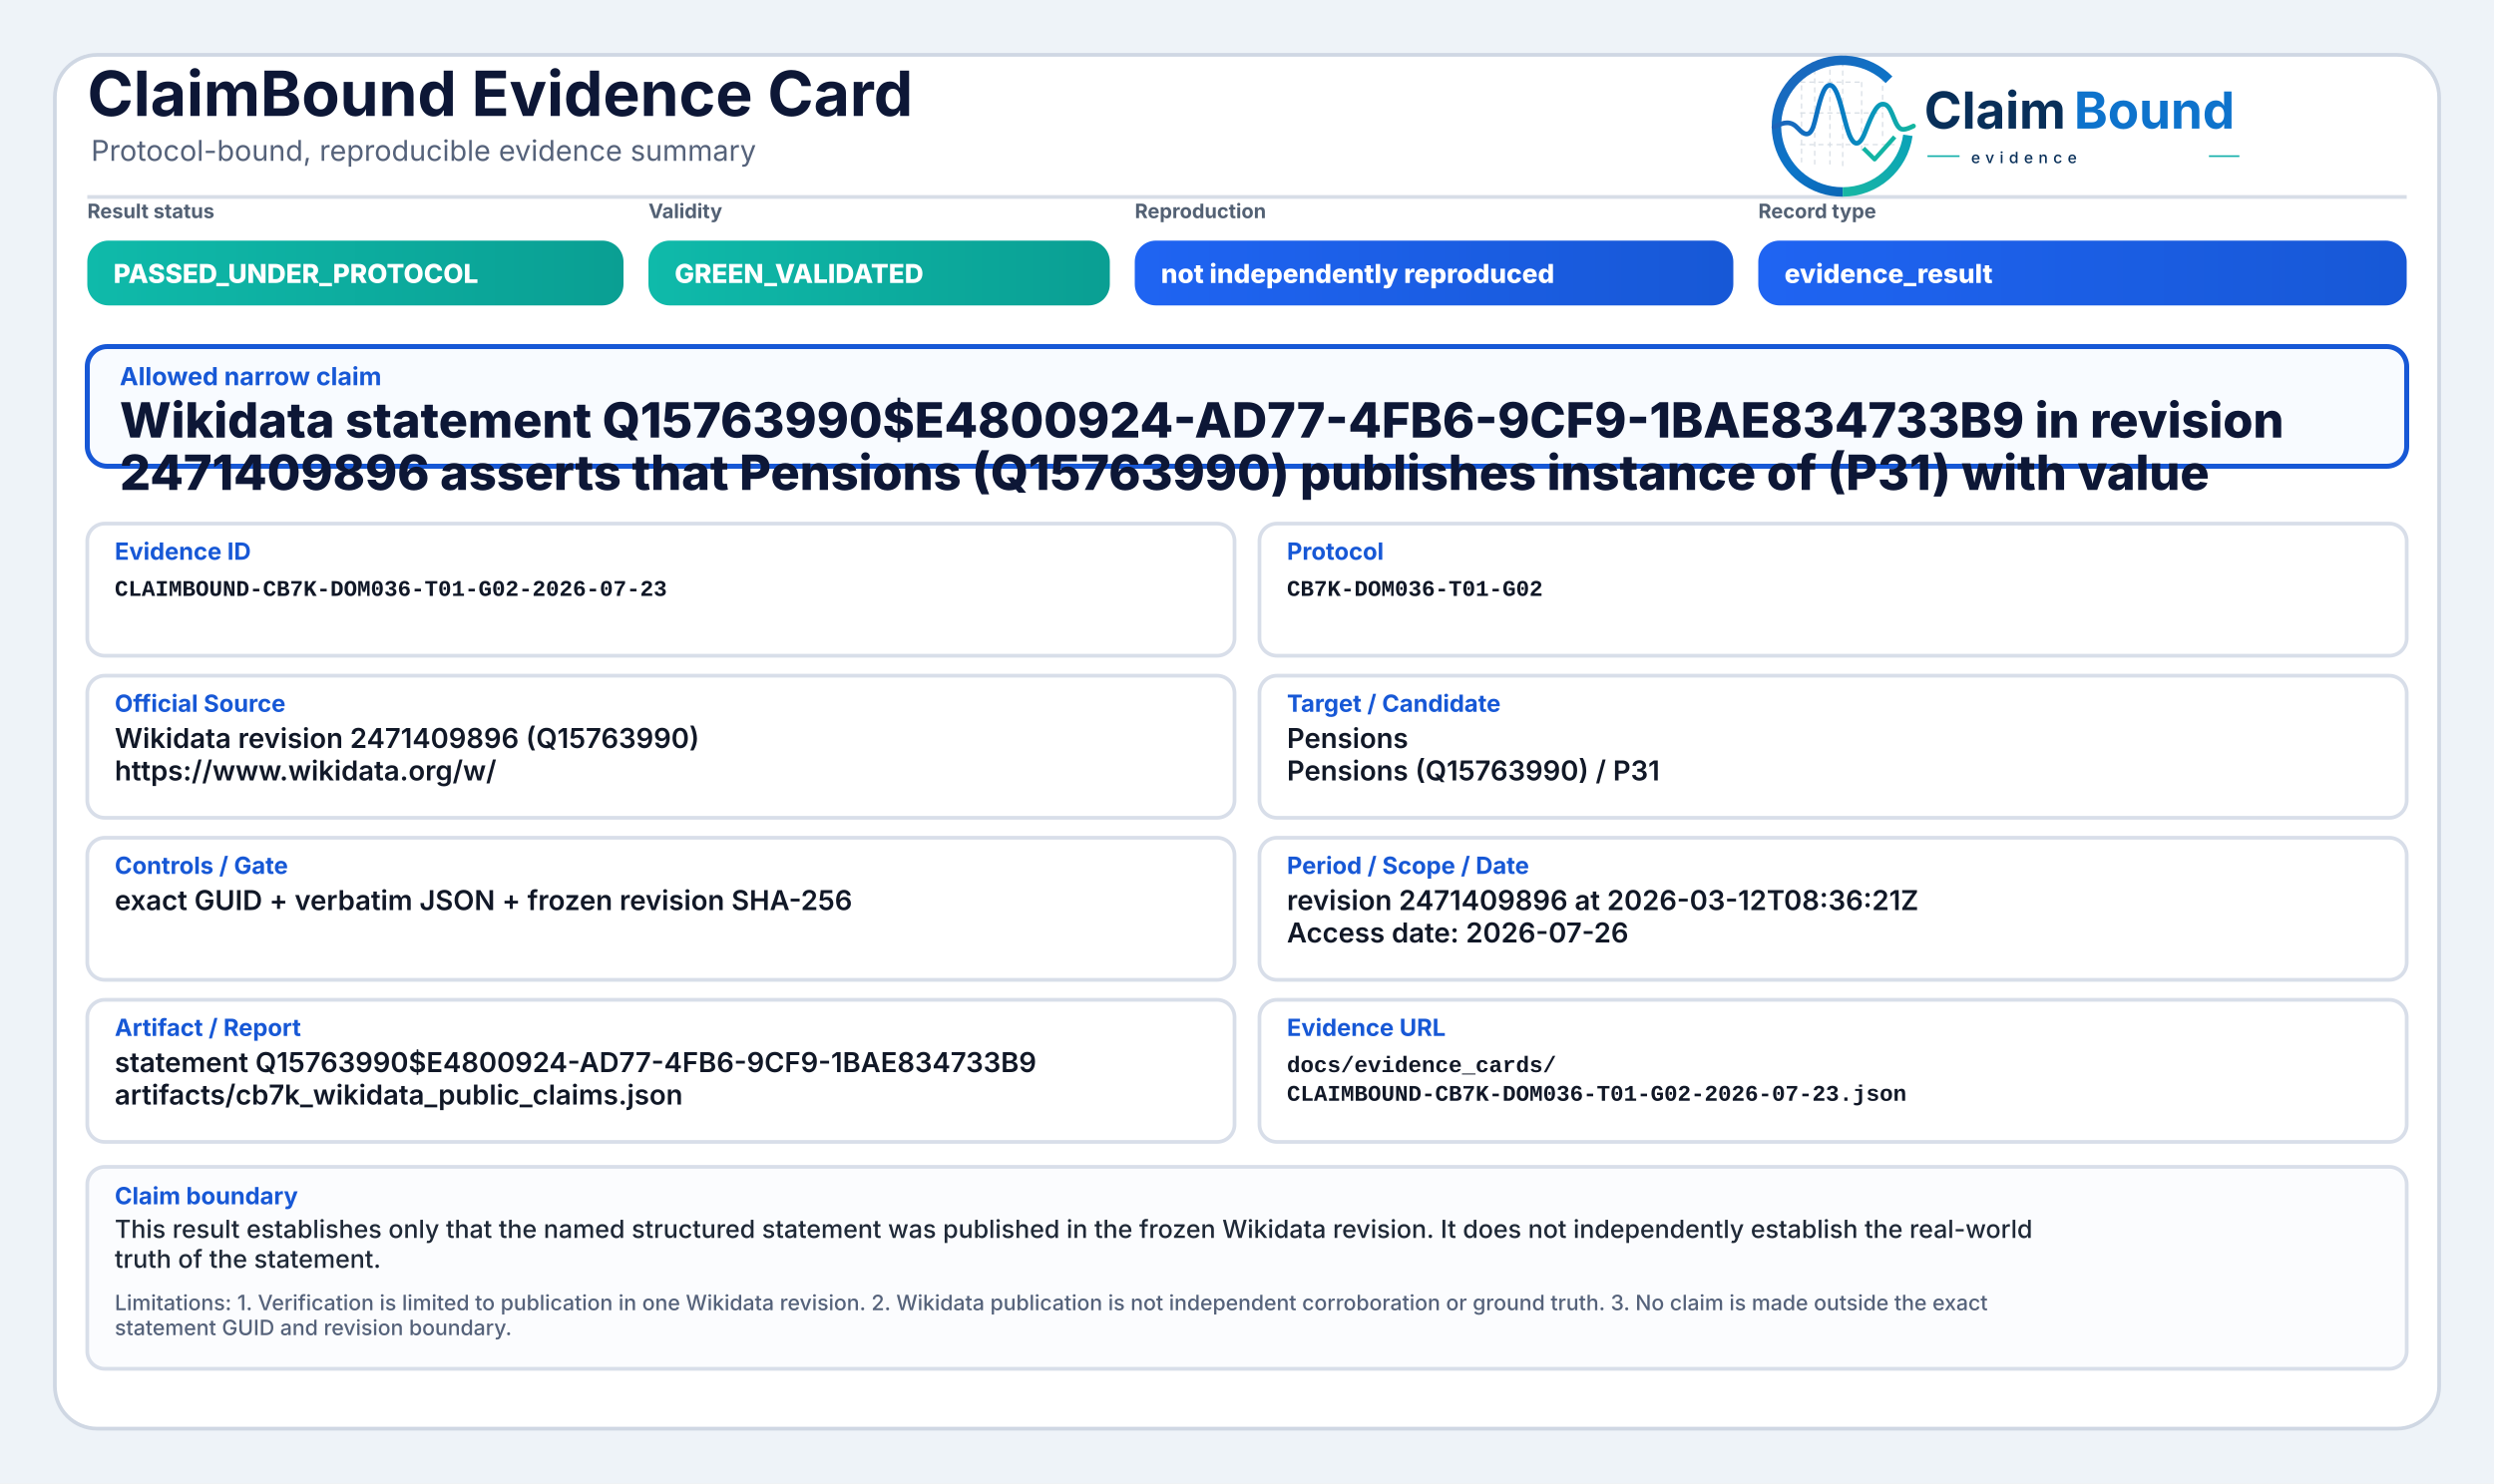
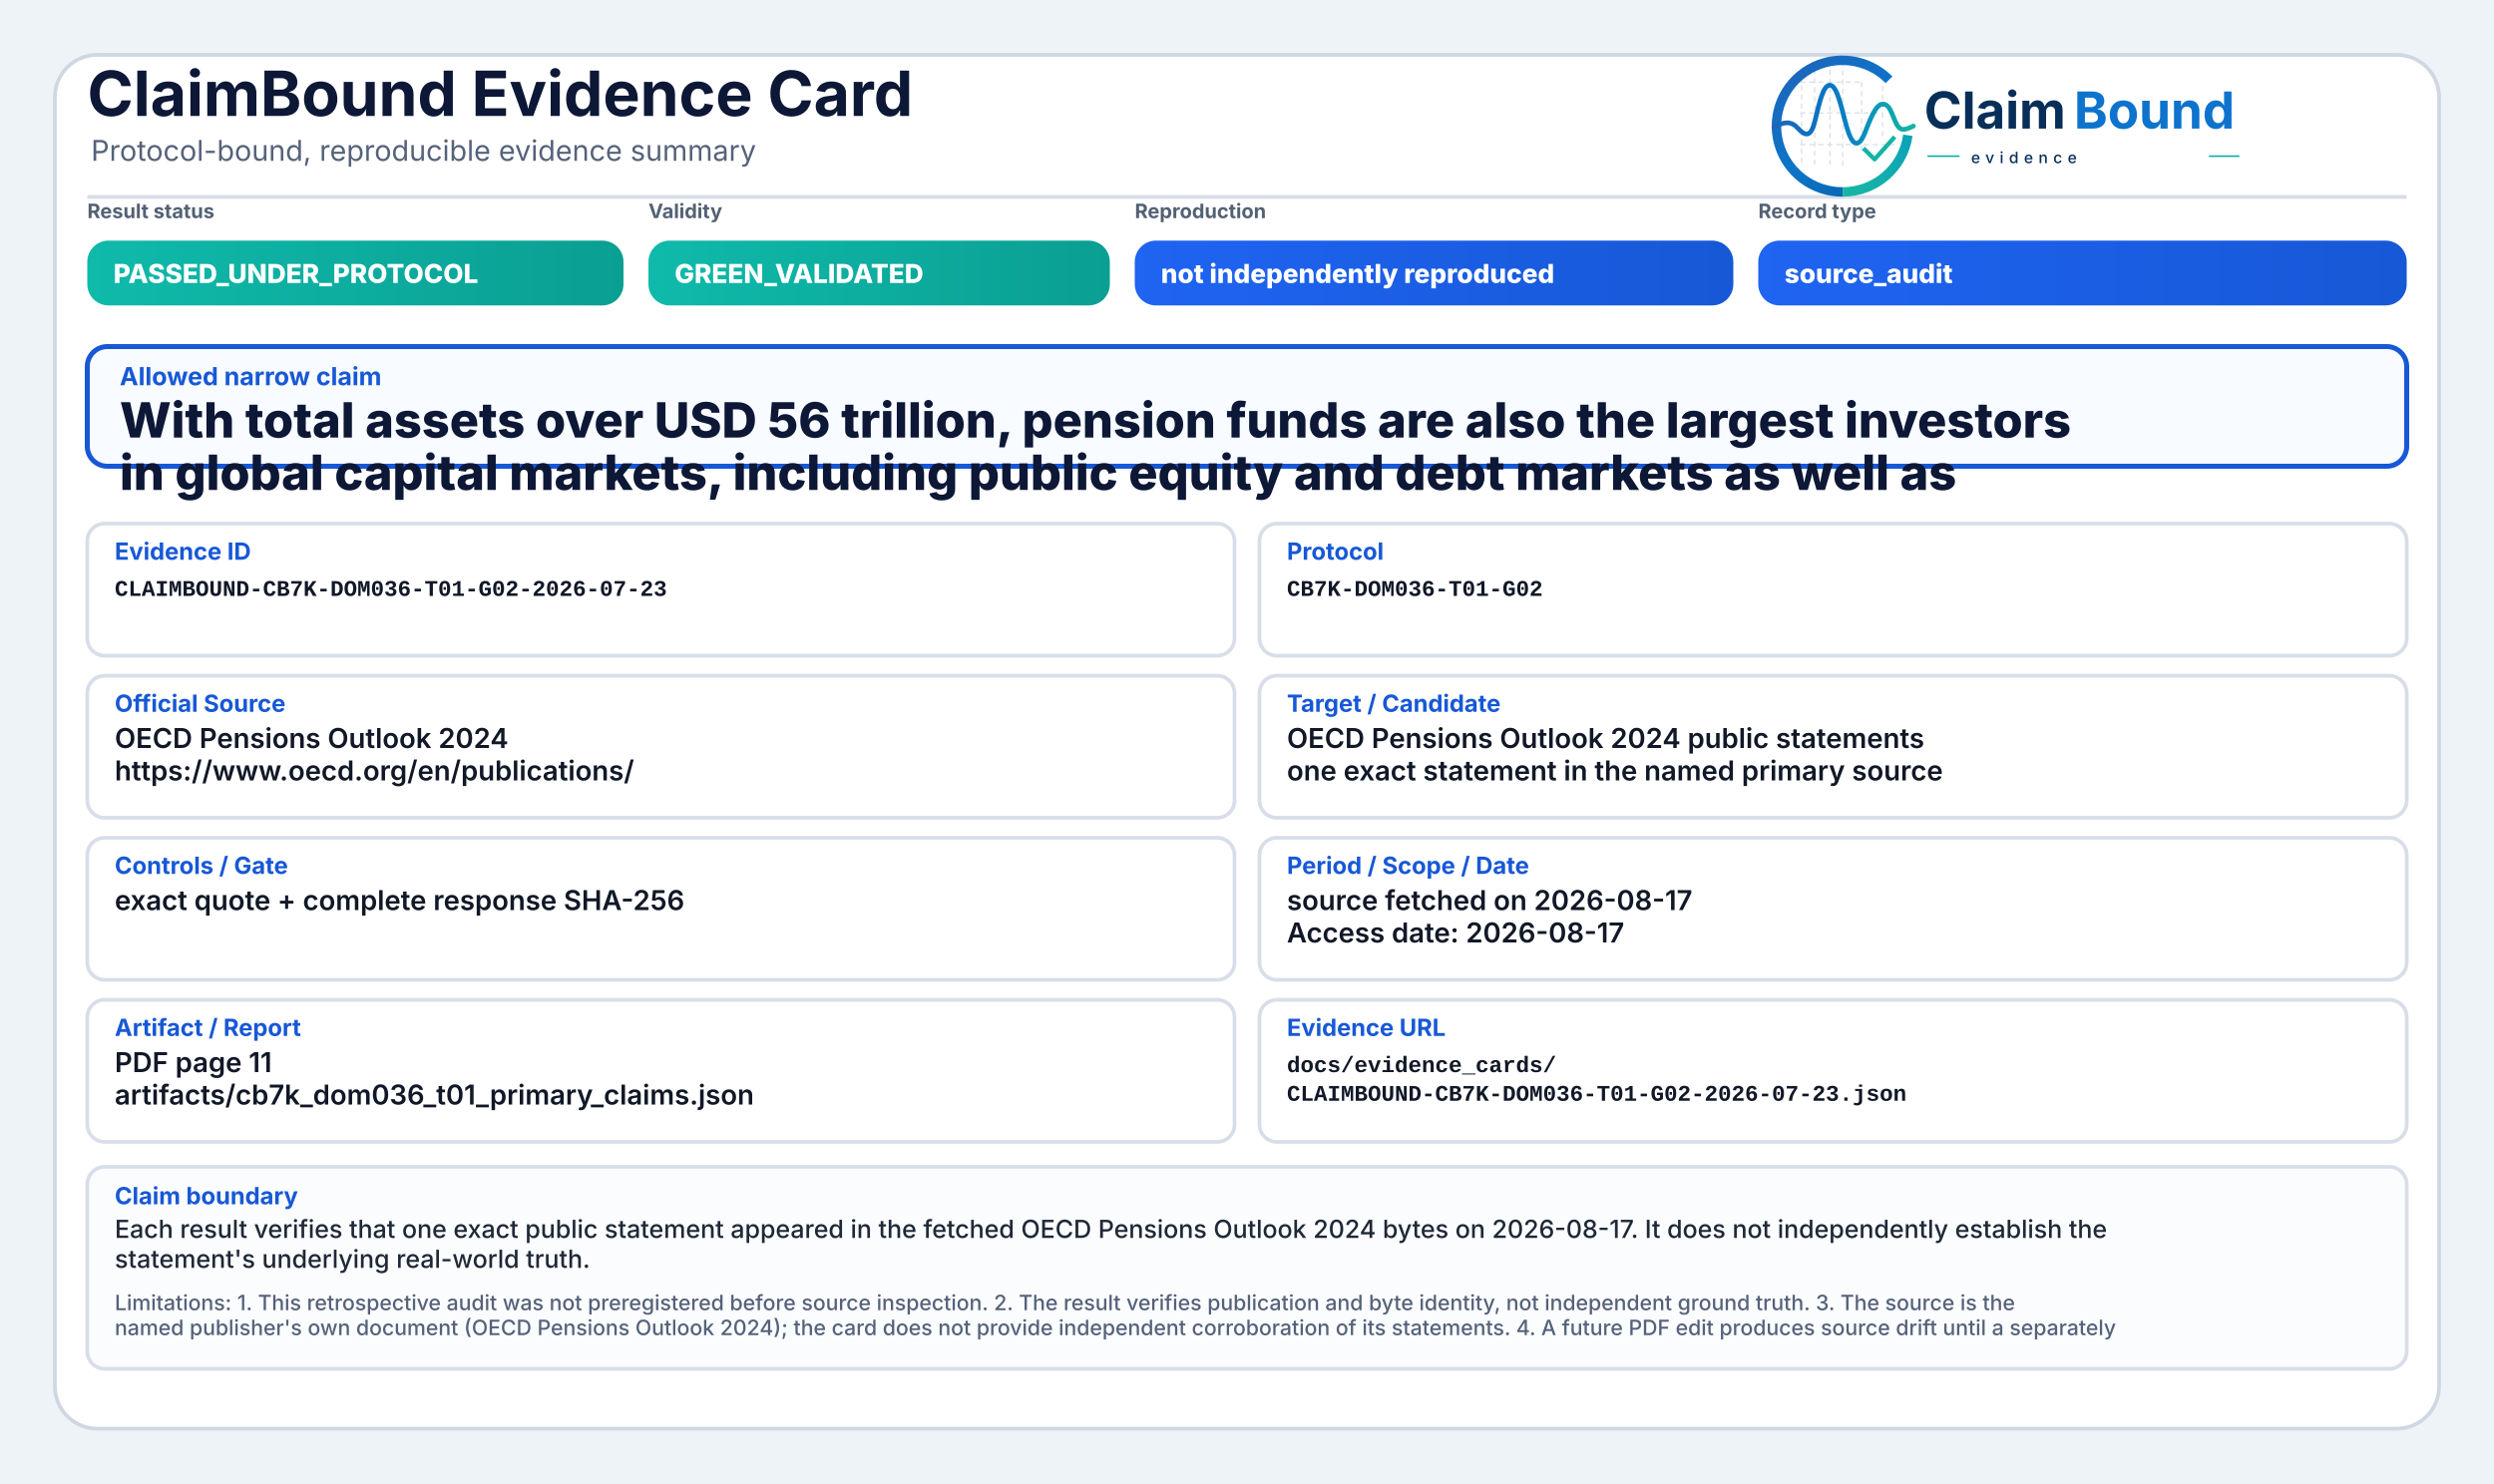
<svg xmlns="http://www.w3.org/2000/svg" width="2000" height="1190" viewBox="0 0 2000 1190" role="img" aria-label="ClaimBound Evidence Card">
  <defs>
    <linearGradient id="greenGrad" x1="0" y1="0" x2="1" y2="0">
      <stop offset="0%" stop-color="#0fbaaa" />
      <stop offset="100%" stop-color="#0a9f93" />
    </linearGradient>
    <linearGradient id="yellowGrad" x1="0" y1="0" x2="1" y2="0">
      <stop offset="0%" stop-color="#fbbf24" />
      <stop offset="100%" stop-color="#d97706" />
    </linearGradient>
    <linearGradient id="amberGrad" x1="0" y1="0" x2="1" y2="0">
      <stop offset="0%" stop-color="#f97316" />
      <stop offset="100%" stop-color="#c2410c" />
    </linearGradient>
    <linearGradient id="redGrad" x1="0" y1="0" x2="1" y2="0">
      <stop offset="0%" stop-color="#ef4444" />
      <stop offset="100%" stop-color="#b91c1c" />
    </linearGradient>
    <linearGradient id="grayGrad" x1="0" y1="0" x2="1" y2="0">
      <stop offset="0%" stop-color="#64748b" />
      <stop offset="100%" stop-color="#475569" />
    </linearGradient>
    <linearGradient id="blueGrad" x1="0" y1="0" x2="1" y2="0">
      <stop offset="0%" stop-color="#1f64f2" />
      <stop offset="100%" stop-color="#1758d6" />
    </linearGradient>
    <linearGradient id="logoRingBlue" x1="73" y1="453" x2="348" y2="793" gradientUnits="userSpaceOnUse">
      <stop offset="0" stop-color="#1E64BA" />
      <stop offset="0.55" stop-color="#0C75C8" />
      <stop offset="1" stop-color="#0A5FAB" />
    </linearGradient>
    <linearGradient id="logoRingTeal" x1="221" y1="792" x2="403" y2="594" gradientUnits="userSpaceOnUse">
      <stop offset="0" stop-color="#18B7A3" />
      <stop offset="1" stop-color="#089EBC" />
    </linearGradient>
    <linearGradient id="logoSignalGradient" x1="61" y1="628" x2="404" y2="628" gradientUnits="userSpaceOnUse">
      <stop offset="0" stop-color="#1E64BA" />
      <stop offset="0.43" stop-color="#0877C4" />
      <stop offset="0.72" stop-color="#0A97BB" />
      <stop offset="1" stop-color="#14B69E" />
    </linearGradient>
  </defs>
  <rect x="0" y="0" width="2000" height="1190" fill="#eef3f8" />
  <rect x="44" y="44" width="1912" height="1102" rx="34" fill="#ffffff" stroke="#cfd7e3" stroke-width="3" />
  <path d="M70 158 H1930" stroke="#d7dde7" stroke-width="3" />
  <text x="70" y="93" font-family="Inter, Segoe UI, Arial, sans-serif" font-size="50" font-weight="750" fill="#0d1736">ClaimBound Evidence Card</text>
  <text x="73" y="129" font-family="Inter, Segoe UI, Arial, sans-serif" font-size="23" font-weight="400" fill="#55627a">Protocol-bound, reproducible evidence summary</text>
  <g aria-label="ClaimBound evidence logo" transform="translate(1415,52) scale(0.33) translate(-40,-478)">
    <g stroke-linecap="butt" stroke-linejoin="round">
      <g stroke="#CBD3DC" stroke-width="3.2" stroke-linecap="round" stroke-dasharray="10 12" opacity="0.72">
        <path d="M130 507V714" />
        <path d="M162 490V719" />
        <path d="M199 491V719" />
        <path d="M230 471V726" />
        <path d="M276 521V690" />
        <path d="M327 508V650" />
        <path d="M128 520H277" />
        <path d="M128 595H327" />
        <path d="M128 672H355" />
      </g>
      <path d="M342.6 514.3A160 160 0 1 0 230 787" fill="none" stroke="url(#logoRingBlue)" stroke-width="23" />
      <path d="M230 787A160 160 0 0 0 388.4 649.3" fill="none" stroke="url(#logoRingTeal)" stroke-width="23" />
      <path d="M63 629.5C87 616.4 104.3 613.6 121.2 632.2C140.7 653.8 153.4 651.6 162.1 616.2C173.8 568.5 182.5 527.5 198.9 527.5C217.5 527.5 228.4 590.6 240.3 630.8C253.4 675.4 268.6 682.8 284.6 641.5C303.5 592.9 315.2 567.6 333.7 574.7C352.6 582 355.7 635.1 376.6 634.9C386.2 634.8 394 630.4 402 626.8" fill="none" stroke="url(#logoSignalGradient)" stroke-width="11.5" stroke-linecap="round" />
      <path d="M284 684.5L307.5 707.7L353 657" fill="none" stroke="#12B4A4" stroke-width="10.5" stroke-linecap="square" />
    </g>
    <text x="428" y="633" font-family="Inter, Segoe UI, Arial, sans-serif" font-size="124" font-weight="750" fill="#082F59" text-rendering="geometricPrecision">Claim</text>
    <text x="792" y="633" font-family="Inter, Segoe UI, Arial, sans-serif" font-size="124" font-weight="750" fill="#0E73CC" text-rendering="geometricPrecision">Bound</text>
    <line x1="436" y1="700" x2="514" y2="700" stroke="#11AFA9" stroke-width="4" />
    <text x="542" y="717" font-family="Inter, Segoe UI, Arial, sans-serif" font-size="38" font-weight="500" letter-spacing="13" fill="#082F59">evidence</text>
    <line x1="1120" y1="700" x2="1194" y2="700" stroke="#11AFA9" stroke-width="4" />
  </g>
  <text x="70" y="175" font-family="Inter, Segoe UI, Arial, sans-serif" font-size="16" font-weight="650" fill="#536174">Result status</text>
  <rect x="70" y="193" width="430" height="52" rx="17" fill="url(#greenGrad)" />
  <text x="91" y="227" font-family="Inter, Segoe UI, Arial, sans-serif" font-size="21" font-weight="800" fill="#ffffff">PASSED_UNDER_PROTOCOL</text>
  <text x="520" y="175" font-family="Inter, Segoe UI, Arial, sans-serif" font-size="16" font-weight="650" fill="#536174">Validity</text>
  <rect x="520" y="193" width="370" height="52" rx="17" fill="url(#greenGrad)" />
  <text x="541" y="227" font-family="Inter, Segoe UI, Arial, sans-serif" font-size="21" font-weight="800" fill="#ffffff">GREEN_VALIDATED</text>
  <text x="910" y="175" font-family="Inter, Segoe UI, Arial, sans-serif" font-size="16" font-weight="650" fill="#536174">Reproduction</text>
  <rect x="910" y="193" width="480" height="52" rx="17" fill="url(#blueGrad)" />
  <text x="931" y="227" font-family="Inter, Segoe UI, Arial, sans-serif" font-size="21" font-weight="800" fill="#ffffff">not independently reproduced</text>
  <text x="1410" y="175" font-family="Inter, Segoe UI, Arial, sans-serif" font-size="16" font-weight="650" fill="#536174">Record type</text>
  <rect x="1410" y="193" width="520" height="52" rx="17" fill="url(#blueGrad)" />
-   <text x="1431" y="227" font-family="Inter, Segoe UI, Arial, sans-serif" font-size="21" font-weight="800" fill="#ffffff">evidence_result</text>
+   <text x="1431" y="227" font-family="Inter, Segoe UI, Arial, sans-serif" font-size="21" font-weight="800" fill="#ffffff">source_audit</text>
  <rect x="70" y="278" width="1860" height="96" rx="16" fill="#f8fbff" stroke="#1758d6" stroke-width="4" />
  <text x="96" y="309" font-family="Inter, Segoe UI, Arial, sans-serif" font-size="20" font-weight="750" fill="#1758d6">Allowed narrow claim</text>
-   <text x="96" y="351" font-family="Inter, Segoe UI, Arial, sans-serif" font-size="39" font-weight="800" fill="#0d1736">Wikidata statement Q15763990$E4800924-AD77-4FB6-9CF9-1BAE834733B9 in revision</text>
-   <text x="96" y="393" font-family="Inter, Segoe UI, Arial, sans-serif" font-size="39" font-weight="800" fill="#0d1736">2471409896 asserts that Pensions (Q15763990) publishes instance of (P31) with value</text>
+   <text x="96" y="351" font-family="Inter, Segoe UI, Arial, sans-serif" font-size="39" font-weight="800" fill="#0d1736">With total assets over USD 56 trillion, pension funds are also the largest investors</text>
+   <text x="96" y="393" font-family="Inter, Segoe UI, Arial, sans-serif" font-size="39" font-weight="800" fill="#0d1736">in global capital markets, including public equity and debt markets as well as</text>
  <rect x="70" y="420" width="920" height="106" rx="14" fill="#ffffff" stroke="#d8dee9" stroke-width="3" />
  <text x="92" y="449" font-family="Inter, Segoe UI, Arial, sans-serif" font-size="19" font-weight="750" fill="#1758d6">Evidence ID</text>
  <text x="92" y="478" font-family="SFMono-Regular, Consolas, Liberation Mono, monospace" font-size="18" font-weight="600" fill="#111827">CLAIMBOUND-CB7K-DOM036-T01-G02-2026-07-23</text>
  <rect x="1010" y="420" width="920" height="106" rx="14" fill="#ffffff" stroke="#d8dee9" stroke-width="3" />
  <text x="1032" y="449" font-family="Inter, Segoe UI, Arial, sans-serif" font-size="19" font-weight="750" fill="#1758d6">Protocol</text>
  <text x="1032" y="478" font-family="SFMono-Regular, Consolas, Liberation Mono, monospace" font-size="18" font-weight="600" fill="#111827">CB7K-DOM036-T01-G02</text>
  <rect x="70" y="542" width="920" height="114" rx="14" fill="#ffffff" stroke="#d8dee9" stroke-width="3" />
  <text x="92" y="571" font-family="Inter, Segoe UI, Arial, sans-serif" font-size="19" font-weight="750" fill="#1758d6">Official Source</text>
-   <text x="92" y="600" font-family="Inter, Segoe UI, Arial, sans-serif" font-size="22" font-weight="600" fill="#111827">Wikidata revision 2471409896 (Q15763990)</text>
-   <text x="92" y="626" font-family="Inter, Segoe UI, Arial, sans-serif" font-size="22" font-weight="600" fill="#111827">https://www.wikidata.org/w/</text>
+   <text x="92" y="600" font-family="Inter, Segoe UI, Arial, sans-serif" font-size="22" font-weight="600" fill="#111827">OECD Pensions Outlook 2024</text>
+   <text x="92" y="626" font-family="Inter, Segoe UI, Arial, sans-serif" font-size="22" font-weight="600" fill="#111827">https://www.oecd.org/en/publications/</text>
  <rect x="1010" y="542" width="920" height="114" rx="14" fill="#ffffff" stroke="#d8dee9" stroke-width="3" />
  <text x="1032" y="571" font-family="Inter, Segoe UI, Arial, sans-serif" font-size="19" font-weight="750" fill="#1758d6">Target / Candidate</text>
-   <text x="1032" y="600" font-family="Inter, Segoe UI, Arial, sans-serif" font-size="22" font-weight="600" fill="#111827">Pensions</text>
-   <text x="1032" y="626" font-family="Inter, Segoe UI, Arial, sans-serif" font-size="22" font-weight="600" fill="#111827">Pensions (Q15763990) / P31</text>
+   <text x="1032" y="600" font-family="Inter, Segoe UI, Arial, sans-serif" font-size="22" font-weight="600" fill="#111827">OECD Pensions Outlook 2024 public statements</text>
+   <text x="1032" y="626" font-family="Inter, Segoe UI, Arial, sans-serif" font-size="22" font-weight="600" fill="#111827">one exact statement in the named primary source</text>
  <rect x="70" y="672" width="920" height="114" rx="14" fill="#ffffff" stroke="#d8dee9" stroke-width="3" />
  <text x="92" y="701" font-family="Inter, Segoe UI, Arial, sans-serif" font-size="19" font-weight="750" fill="#1758d6">Controls / Gate</text>
-   <text x="92" y="730" font-family="Inter, Segoe UI, Arial, sans-serif" font-size="22" font-weight="600" fill="#111827">exact GUID + verbatim JSON + frozen revision SHA-256</text>
+   <text x="92" y="730" font-family="Inter, Segoe UI, Arial, sans-serif" font-size="22" font-weight="600" fill="#111827">exact quote + complete response SHA-256</text>
  <rect x="1010" y="672" width="920" height="114" rx="14" fill="#ffffff" stroke="#d8dee9" stroke-width="3" />
  <text x="1032" y="701" font-family="Inter, Segoe UI, Arial, sans-serif" font-size="19" font-weight="750" fill="#1758d6">Period / Scope / Date</text>
-   <text x="1032" y="730" font-family="Inter, Segoe UI, Arial, sans-serif" font-size="22" font-weight="600" fill="#111827">revision 2471409896 at 2026-03-12T08:36:21Z</text>
-   <text x="1032" y="756" font-family="Inter, Segoe UI, Arial, sans-serif" font-size="22" font-weight="600" fill="#111827">Access date: 2026-07-26</text>
+   <text x="1032" y="730" font-family="Inter, Segoe UI, Arial, sans-serif" font-size="22" font-weight="600" fill="#111827">source fetched on 2026-08-17</text>
+   <text x="1032" y="756" font-family="Inter, Segoe UI, Arial, sans-serif" font-size="22" font-weight="600" fill="#111827">Access date: 2026-08-17</text>
  <rect x="70" y="802" width="920" height="114" rx="14" fill="#ffffff" stroke="#d8dee9" stroke-width="3" />
  <text x="92" y="831" font-family="Inter, Segoe UI, Arial, sans-serif" font-size="19" font-weight="750" fill="#1758d6">Artifact / Report</text>
-   <text x="92" y="860" font-family="Inter, Segoe UI, Arial, sans-serif" font-size="22" font-weight="600" fill="#111827">statement Q15763990$E4800924-AD77-4FB6-9CF9-1BAE834733B9</text>
-   <text x="92" y="886" font-family="Inter, Segoe UI, Arial, sans-serif" font-size="22" font-weight="600" fill="#111827">artifacts/cb7k_wikidata_public_claims.json</text>
+   <text x="92" y="860" font-family="Inter, Segoe UI, Arial, sans-serif" font-size="22" font-weight="600" fill="#111827">PDF page 11</text>
+   <text x="92" y="886" font-family="Inter, Segoe UI, Arial, sans-serif" font-size="22" font-weight="600" fill="#111827">artifacts/cb7k_dom036_t01_primary_claims.json</text>
  <rect x="1010" y="802" width="920" height="114" rx="14" fill="#ffffff" stroke="#d8dee9" stroke-width="3" />
  <text x="1032" y="831" font-family="Inter, Segoe UI, Arial, sans-serif" font-size="19" font-weight="750" fill="#1758d6">Evidence URL</text>
  <text x="1032" y="860" font-family="SFMono-Regular, Consolas, Liberation Mono, monospace" font-size="18" font-weight="600" fill="#111827">docs/evidence_cards/</text>
  <text x="1032" y="883" font-family="SFMono-Regular, Consolas, Liberation Mono, monospace" font-size="18" font-weight="600" fill="#111827">CLAIMBOUND-CB7K-DOM036-T01-G02-2026-07-23.json</text>
  <rect x="70" y="936" width="1860" height="162" rx="14" fill="#fbfcfe" stroke="#d8dee9" stroke-width="3" />
  <text x="92" y="966" font-family="Inter, Segoe UI, Arial, sans-serif" font-size="19" font-weight="750" fill="#1758d6">Claim boundary</text>
-   <text x="92" y="993" font-family="Inter, Segoe UI, Arial, sans-serif" font-size="20" font-weight="500" fill="#1f2937">This result establishes only that the named structured statement was published in the frozen Wikidata revision. It does not independently establish the real-world</text>
-   <text x="92" y="1017" font-family="Inter, Segoe UI, Arial, sans-serif" font-size="20" font-weight="500" fill="#1f2937">truth of the statement.</text>
-   <text x="92" y="1051" font-family="Inter, Segoe UI, Arial, sans-serif" font-size="17" font-weight="500" fill="#55627a">Limitations: 1. Verification is limited to publication in one Wikidata revision. 2. Wikidata publication is not independent corroboration or ground truth. 3. No claim is made outside the exact</text>
-   <text x="92" y="1071" font-family="Inter, Segoe UI, Arial, sans-serif" font-size="17" font-weight="500" fill="#55627a">statement GUID and revision boundary.</text>
+   <text x="92" y="993" font-family="Inter, Segoe UI, Arial, sans-serif" font-size="20" font-weight="500" fill="#1f2937">Each result verifies that one exact public statement appeared in the fetched OECD Pensions Outlook 2024 bytes on 2026-08-17. It does not independently establish the</text>
+   <text x="92" y="1017" font-family="Inter, Segoe UI, Arial, sans-serif" font-size="20" font-weight="500" fill="#1f2937">statement's underlying real-world truth.</text>
+   <text x="92" y="1051" font-family="Inter, Segoe UI, Arial, sans-serif" font-size="17" font-weight="500" fill="#55627a">Limitations: 1. This retrospective audit was not preregistered before source inspection. 2. The result verifies publication and byte identity, not independent ground truth. 3. The source is the</text>
+   <text x="92" y="1071" font-family="Inter, Segoe UI, Arial, sans-serif" font-size="17" font-weight="500" fill="#55627a">named publisher's own document (OECD Pensions Outlook 2024); the card does not provide independent corroboration of its statements. 4. A future PDF edit produces source drift until a separately</text>
</svg>
